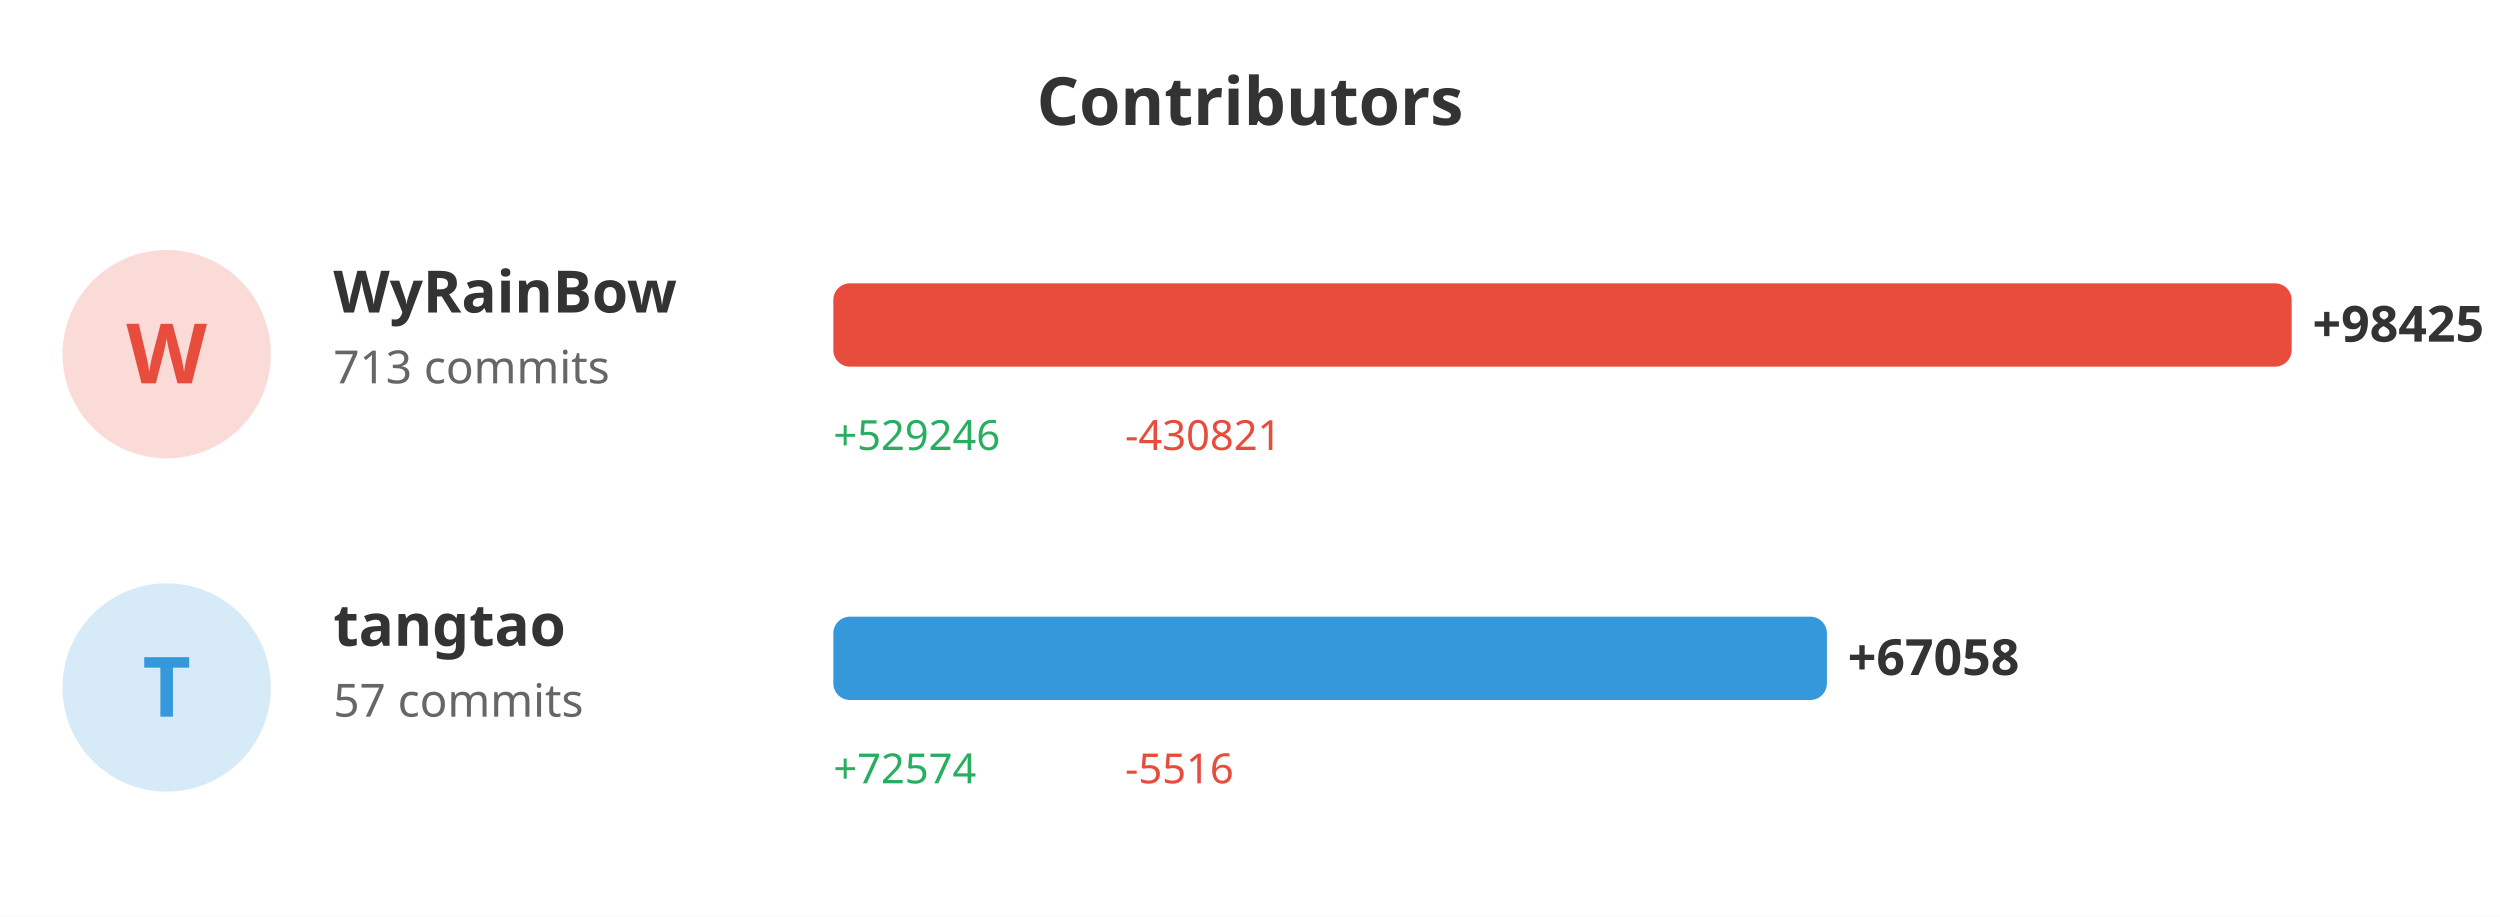
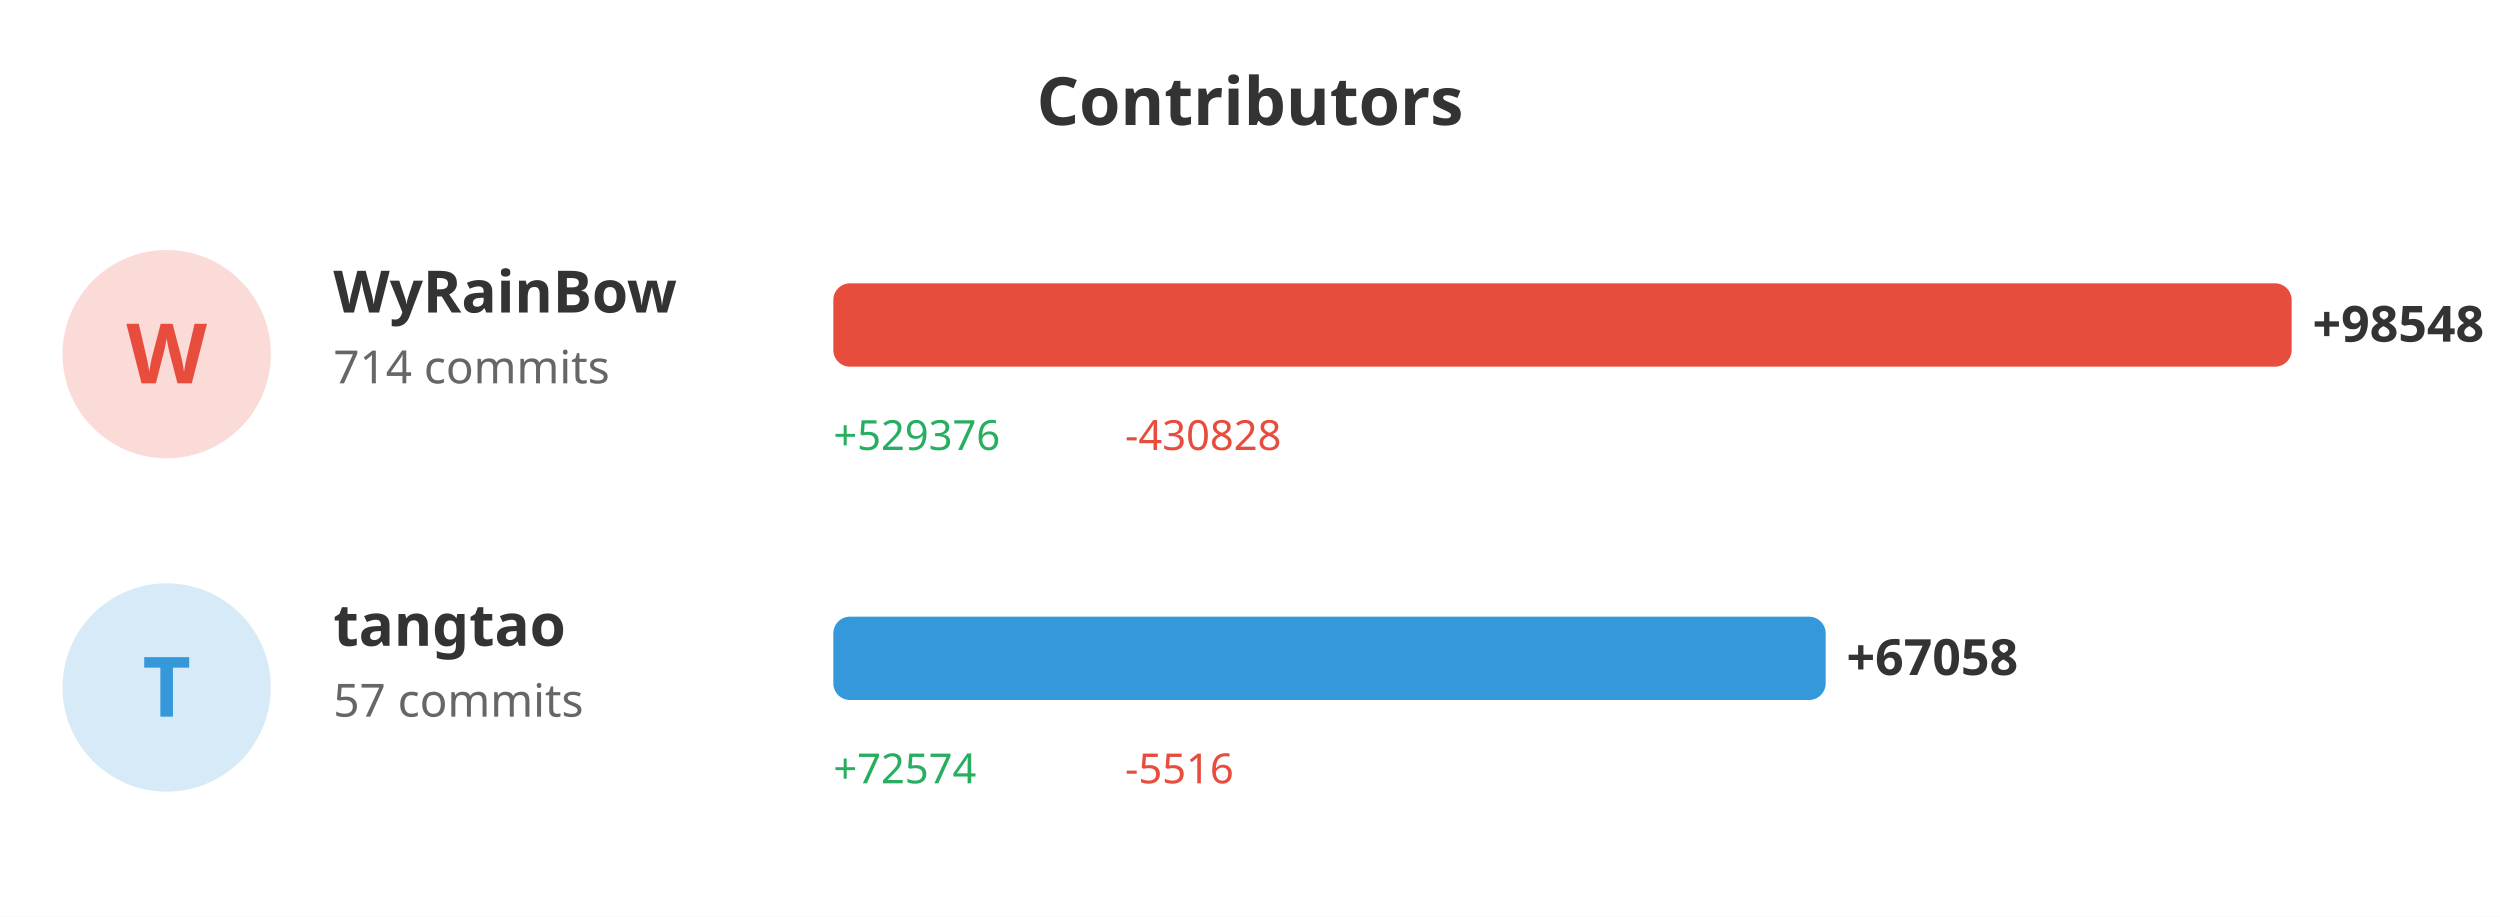
<svg xmlns="http://www.w3.org/2000/svg" width="600" height="220">
  <rect width="100%" height="100%" fill="#ffffff" />
  <text x="300" y="30" fill="#333" font-size="16" font-weight="bold" text-anchor="middle" font-family="sans-serif">Contributors</text>
  <circle cx="40" cy="85" r="25" fill="#e74c3c" opacity="0.2" />
  <text x="40" y="92" fill="#e74c3c" font-size="20" font-weight="bold" text-anchor="middle" font-family="sans-serif">W</text>
  <text x="80" y="75" fill="#333" font-size="14" font-weight="bold" font-family="sans-serif">WyRainBow</text>
-   <text x="80" y="92" fill="#666" font-size="11" font-family="sans-serif">713 commits</text>
+   <text x="80" y="92" fill="#666" font-size="11" font-family="sans-serif">714 commits</text>
  <rect x="200" y="68" width="350.0" height="20" fill="#e74c3c" rx="4" />
-   <text x="555.0" y="82" fill="#333" font-size="12" font-weight="bold" font-family="sans-serif">+98425</text>
-   <text x="200" y="108" fill="#27ae60" font-size="10" font-family="sans-serif">+529246</text>
-   <text x="270" y="108" fill="#e74c3c" font-size="10" font-family="sans-serif">-430821</text>
+   <text x="555.0" y="82" fill="#333" font-size="12" font-weight="bold" font-family="sans-serif">+98548</text>
+   <text x="200" y="108" fill="#27ae60" font-size="10" font-family="sans-serif">+529376</text>
+   <text x="270" y="108" fill="#e74c3c" font-size="10" font-family="sans-serif">-430828</text>
  <circle cx="40" cy="165" r="25" fill="#3498db" opacity="0.2" />
  <text x="40" y="172" fill="#3498db" font-size="20" font-weight="bold" text-anchor="middle" font-family="sans-serif">T</text>
  <text x="80" y="155" fill="#333" font-size="14" font-weight="bold" font-family="sans-serif">tangtao</text>
  <text x="80" y="172" fill="#666" font-size="11" font-family="sans-serif">57 commits</text>
-   <rect x="200" y="148" width="238.459" height="20" fill="#3498db" rx="4" />
-   <text x="443.459" y="162" fill="#333" font-size="12" font-weight="bold" font-family="sans-serif">+67058</text>
+   <rect x="200" y="148" width="238.161" height="20" fill="#3498db" rx="4" />
+   <text x="443.161" y="162" fill="#333" font-size="12" font-weight="bold" font-family="sans-serif">+67058</text>
  <text x="200" y="188" fill="#27ae60" font-size="10" font-family="sans-serif">+72574</text>
  <text x="270" y="188" fill="#e74c3c" font-size="10" font-family="sans-serif">-5516</text>
</svg>
